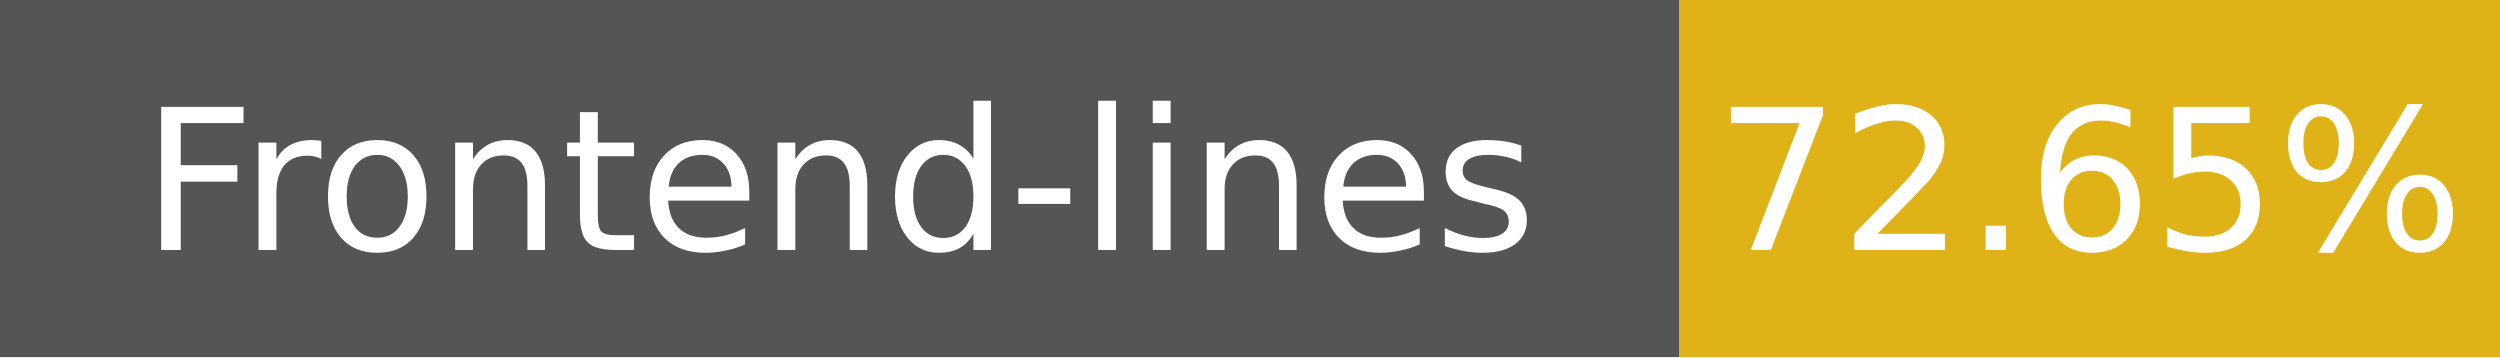
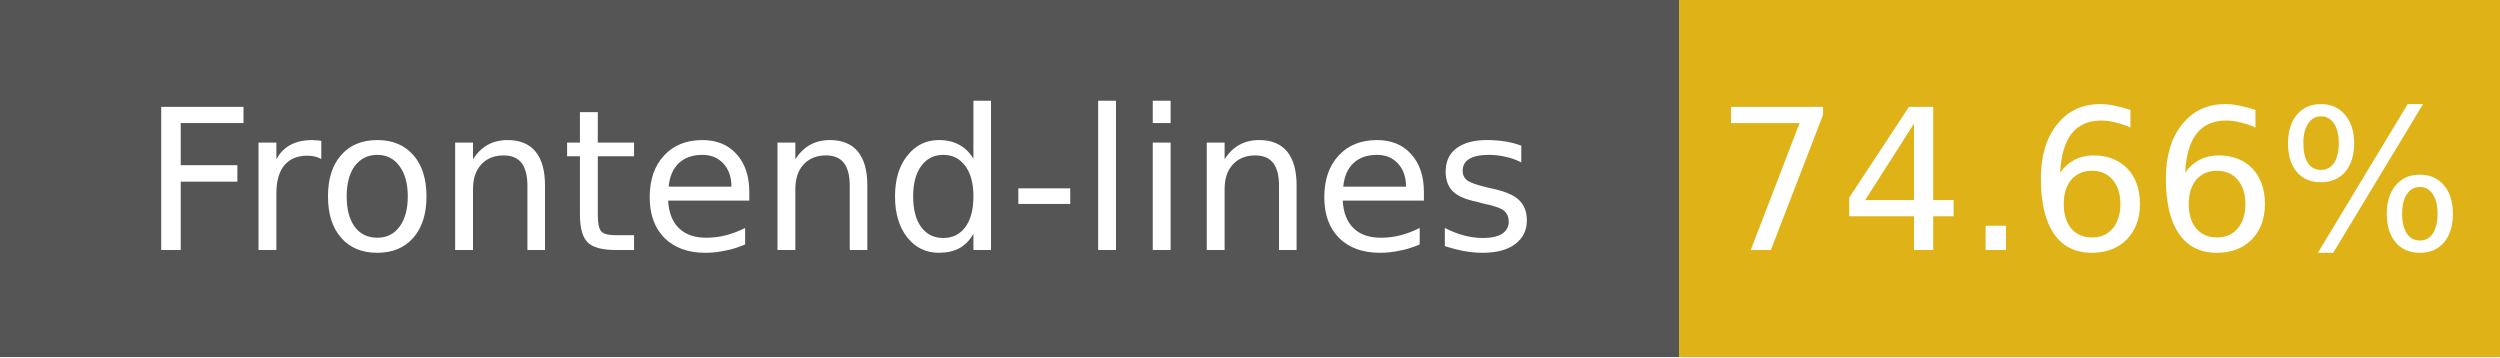
- <svg xmlns="http://www.w3.org/2000/svg" width="140" height="20" role="img" aria-label="Frontend-lines: 72.65%">
+ <svg xmlns="http://www.w3.org/2000/svg" width="140" height="20" role="img" aria-label="Frontend-lines: 74.66%">
  <g shape-rendering="crispEdges">
    <rect width="94" height="20" fill="#555" />
    <rect x="94" width="46" height="20" fill="#dfb317" />
  </g>
  <g fill="#fff" text-anchor="middle" font-family="Verdana,Geneva,DejaVu Sans,sans-serif" font-size="11">
    <text x="47" y="14">Frontend-lines</text>
-     <text x="117" y="14">72.65%</text>
+     <text x="117" y="14">74.66%</text>
  </g>
</svg>
